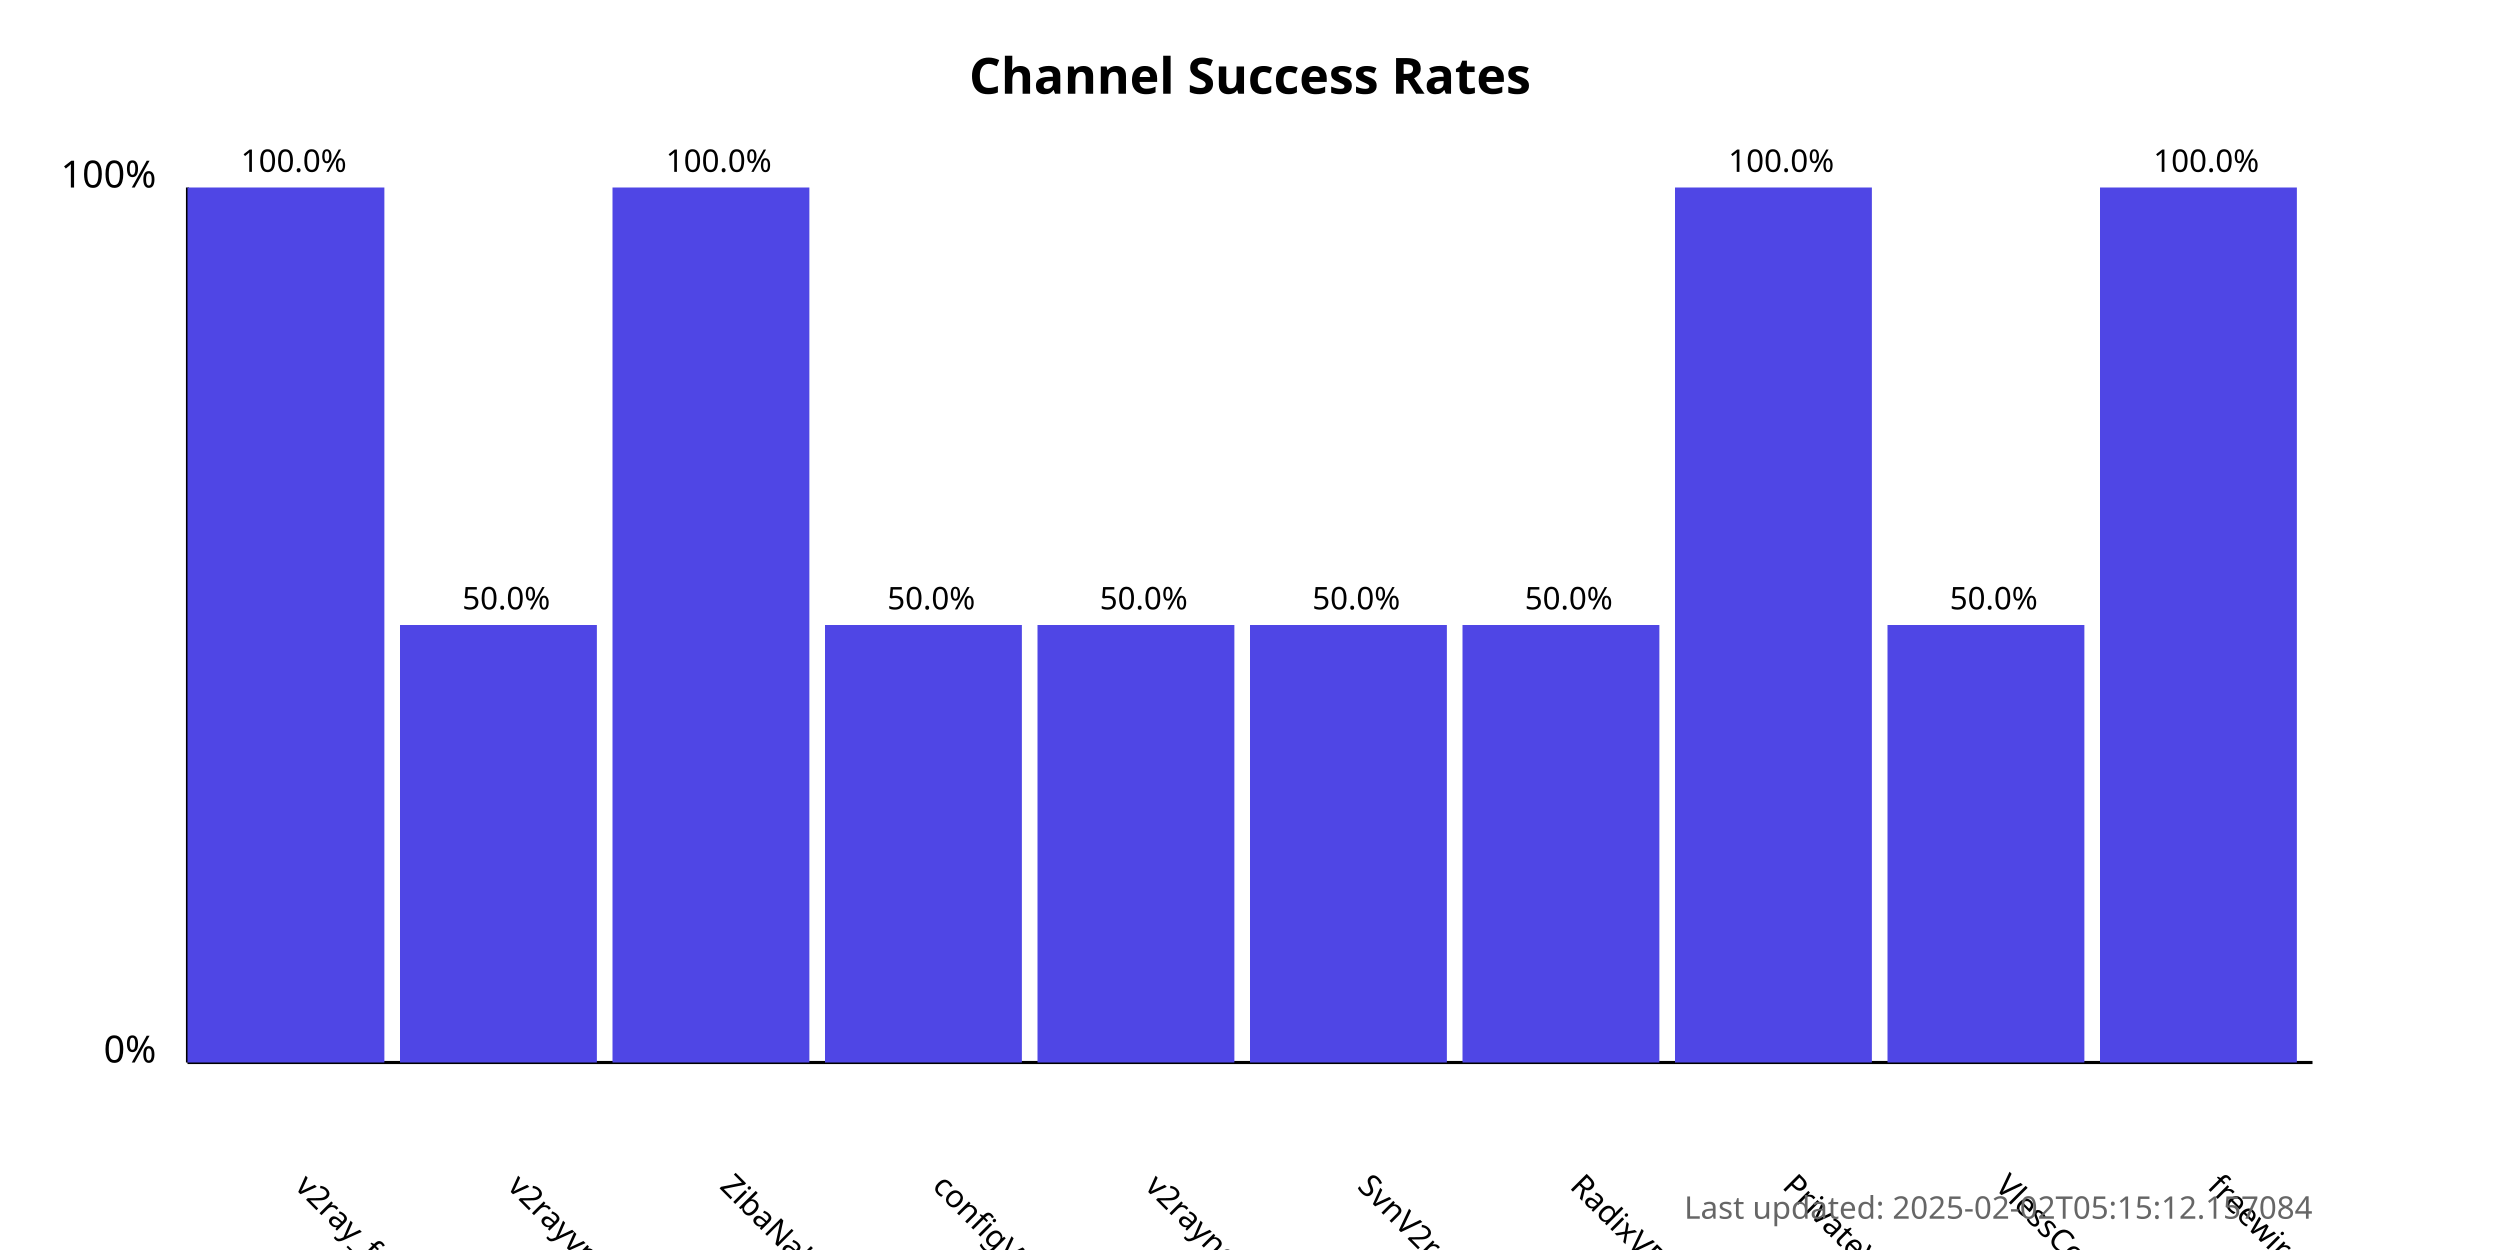
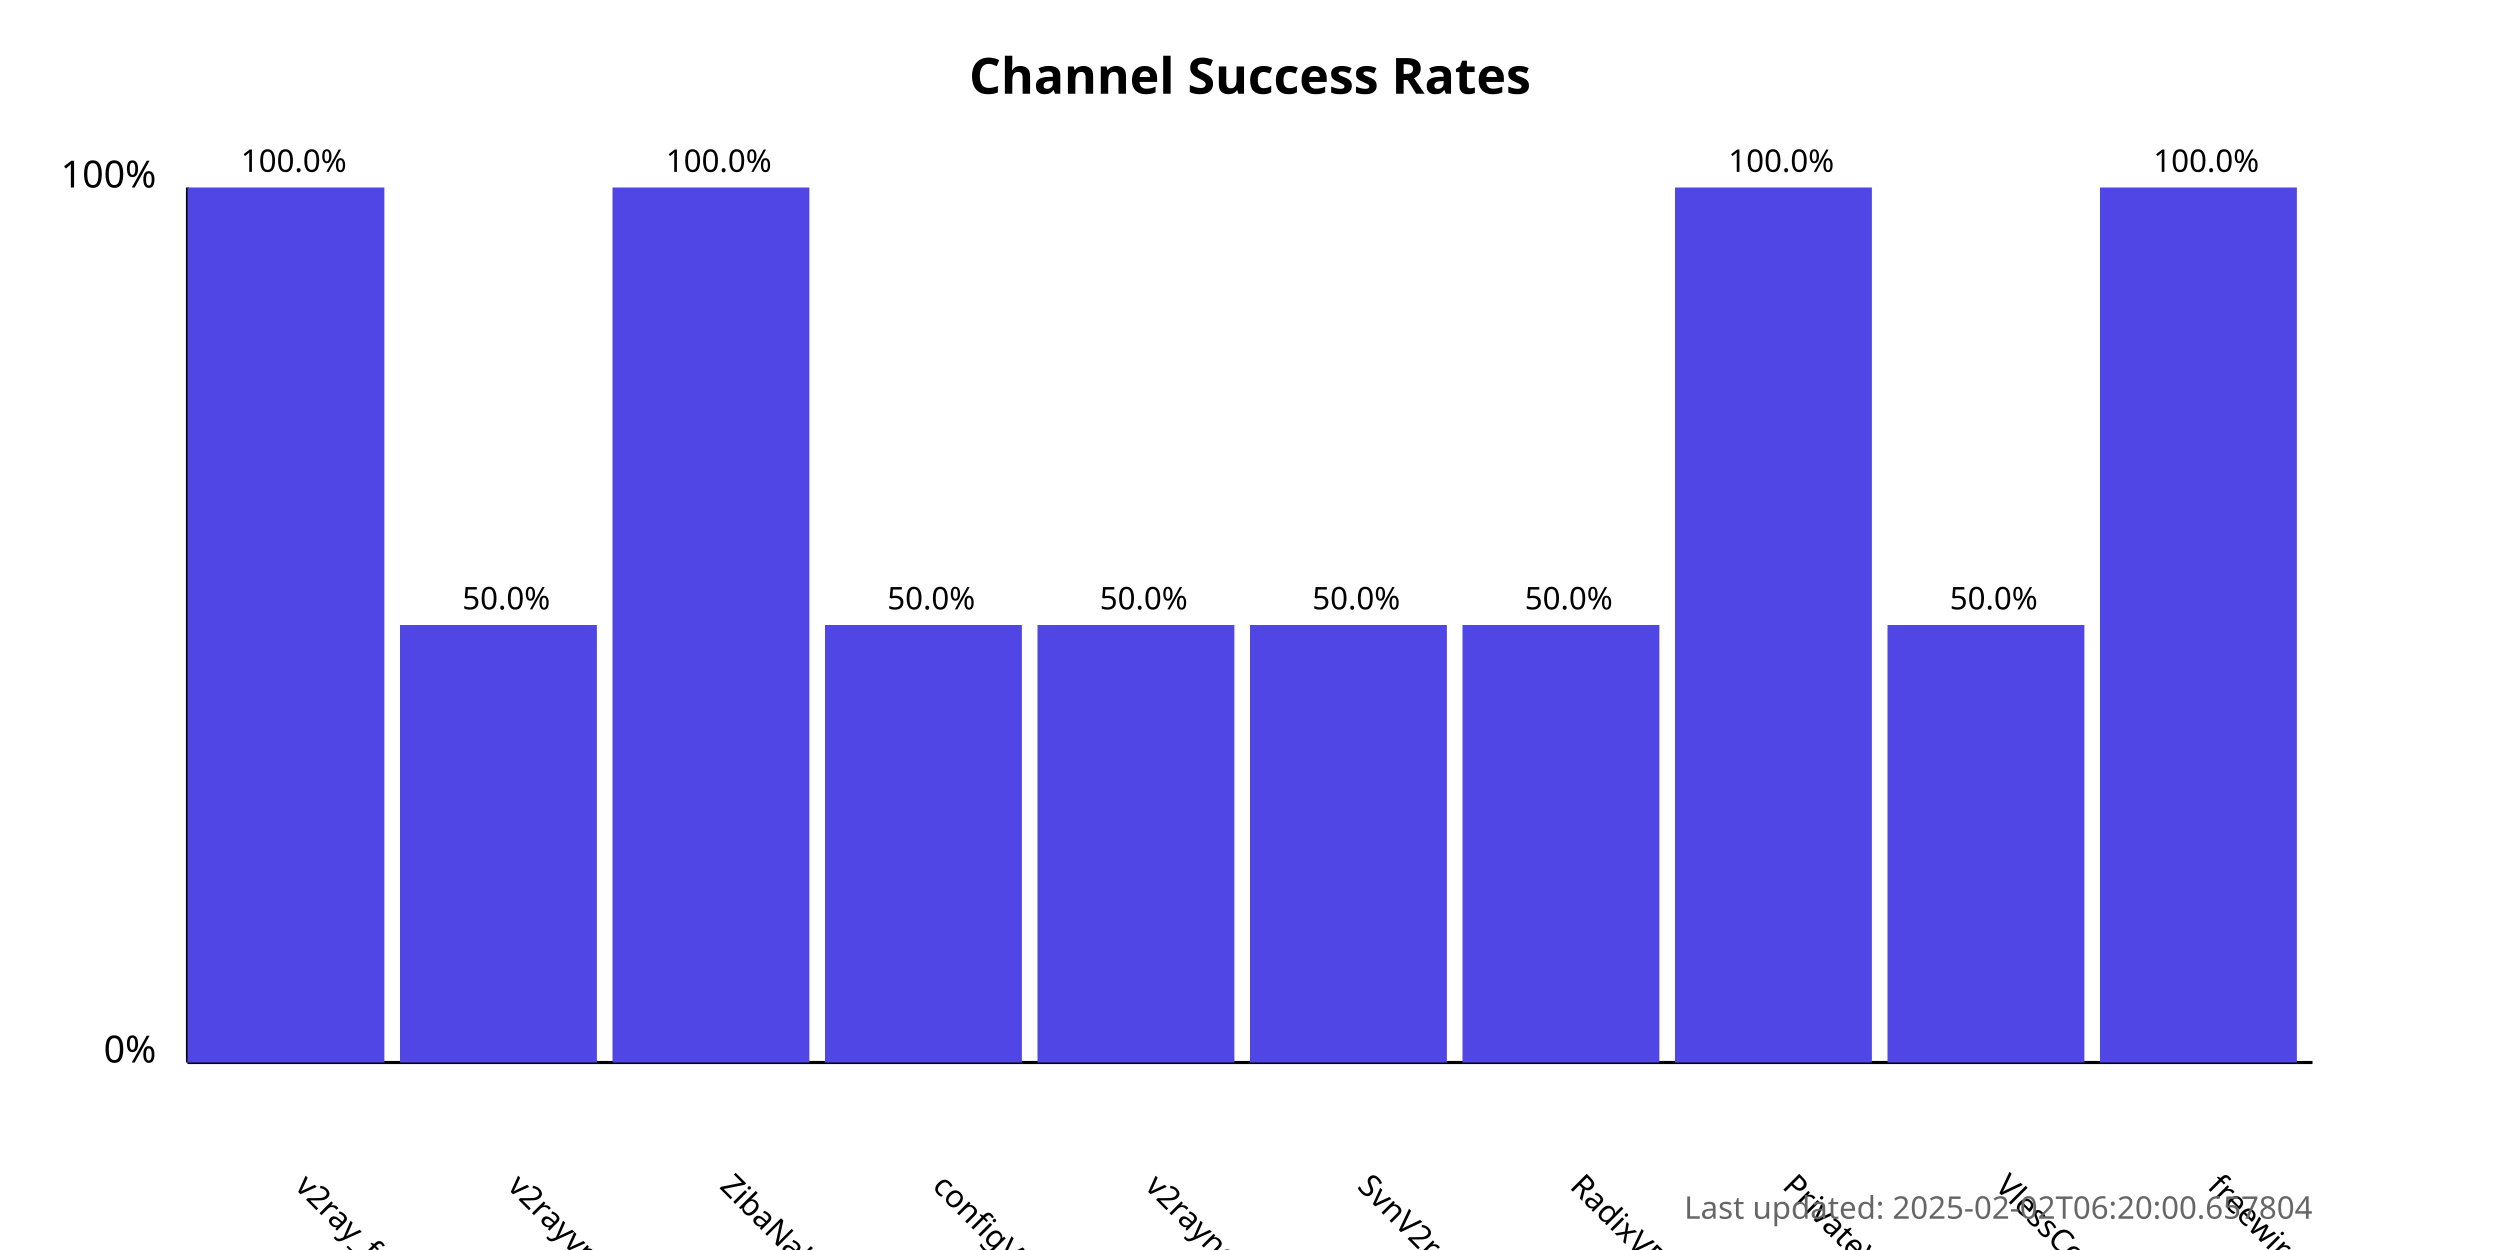
<svg xmlns="http://www.w3.org/2000/svg" width="800" height="400">
  <style>
            .chart-title { font: bold 16px sans-serif; }
            .axis-label { font: 12px sans-serif; }
            .tick-label { font: 10px sans-serif; }
            .bar { fill: #4f46e5; }
            .bar:hover { fill: #6366f1; }
            .timestamp { font: 10px sans-serif; fill: #666; }
        </style>
  <text x="400.0" y="30" text-anchor="middle" class="chart-title">
            Channel Success Rates
        </text>
  <line x1="60" y1="340" x2="60" y2="60" stroke="black" stroke-width="1" />
  <line x1="60" y1="340" x2="740" y2="340" stroke="black" stroke-width="1" />
  <text x="50" y="340" text-anchor="end" class="axis-label">0%</text>
  <text x="50" y="60" text-anchor="end" class="axis-label">100%</text>
  <g>
    <rect x="60" y="60.0" width="63.0" height="280.0" class="bar" />
    <text x="94.0" y="380" transform="rotate(45, 94.0, 380)" text-anchor="start" class="tick-label">
                v2ray_free_conf
            </text>
    <text x="94.0" y="55.0" text-anchor="middle" class="tick-label">
                100.0%
            </text>
  </g>
  <g>
    <rect x="128.0" y="200.0" width="63.0" height="140.0" class="bar" />
    <text x="162.0" y="380" transform="rotate(45, 162.0, 380)" text-anchor="start" class="tick-label">
                v2rayvpno
            </text>
    <text x="162.0" y="195.0" text-anchor="middle" class="tick-label">
                50.0%
            </text>
  </g>
  <g>
    <rect x="196.0" y="60.0" width="63.0" height="280.0" class="bar" />
    <text x="230.0" y="380" transform="rotate(45, 230.0, 380)" text-anchor="start" class="tick-label">
                ZibaNabz
            </text>
    <text x="230.0" y="55.0" text-anchor="middle" class="tick-label">
                100.0%
            </text>
  </g>
  <g>
    <rect x="264.0" y="200.0" width="63.0" height="140.0" class="bar" />
    <text x="298.0" y="380" transform="rotate(45, 298.0, 380)" text-anchor="start" class="tick-label">
                configV2rayForFree
            </text>
    <text x="298.0" y="195.0" text-anchor="middle" class="tick-label">
                50.0%
            </text>
  </g>
  <g>
    <rect x="332.0" y="200.0" width="63.0" height="140.0" class="bar" />
    <text x="366.0" y="380" transform="rotate(45, 366.0, 380)" text-anchor="start" class="tick-label">
                v2rayngvpn
            </text>
    <text x="366.0" y="195.0" text-anchor="middle" class="tick-label">
                50.0%
            </text>
  </g>
  <g>
    <rect x="400.0" y="200.0" width="63.0" height="140.0" class="bar" />
    <text x="434.0" y="380" transform="rotate(45, 434.0, 380)" text-anchor="start" class="tick-label">
                SvnV2ray
            </text>
    <text x="434.0" y="195.0" text-anchor="middle" class="tick-label">
                50.0%
            </text>
  </g>
  <g>
    <rect x="468.0" y="200.0" width="63.0" height="140.0" class="bar" />
    <text x="502.0" y="380" transform="rotate(45, 502.0, 380)" text-anchor="start" class="tick-label">
                RadixVPN
            </text>
    <text x="502.0" y="195.0" text-anchor="middle" class="tick-label">
                50.0%
            </text>
  </g>
  <g>
    <rect x="536.0" y="60.0" width="63.0" height="280.0" class="bar" />
    <text x="570.0" y="380" transform="rotate(45, 570.0, 380)" text-anchor="start" class="tick-label">
                PrivateVPNs
            </text>
    <text x="570.0" y="55.0" text-anchor="middle" class="tick-label">
                100.0%
            </text>
  </g>
  <g>
    <rect x="604.0" y="200.0" width="63.0" height="140.0" class="bar" />
    <text x="638.0" y="380" transform="rotate(45, 638.0, 380)" text-anchor="start" class="tick-label">
                VlessConfig
            </text>
    <text x="638.0" y="195.0" text-anchor="middle" class="tick-label">
                50.0%
            </text>
  </g>
  <g>
    <rect x="672.0" y="60.0" width="63.0" height="280.0" class="bar" />
    <text x="706.0" y="380" transform="rotate(45, 706.0, 380)" text-anchor="start" class="tick-label">
                freewireguard
            </text>
    <text x="706.0" y="55.0" text-anchor="middle" class="tick-label">
                100.0%
            </text>
  </g>
  <text x="740" y="390" text-anchor="end" class="timestamp">
-             Last updated: 2025-02-02T05:15:12.157084
+             Last updated: 2025-02-02T06:20:00.657804
        </text>
</svg>
